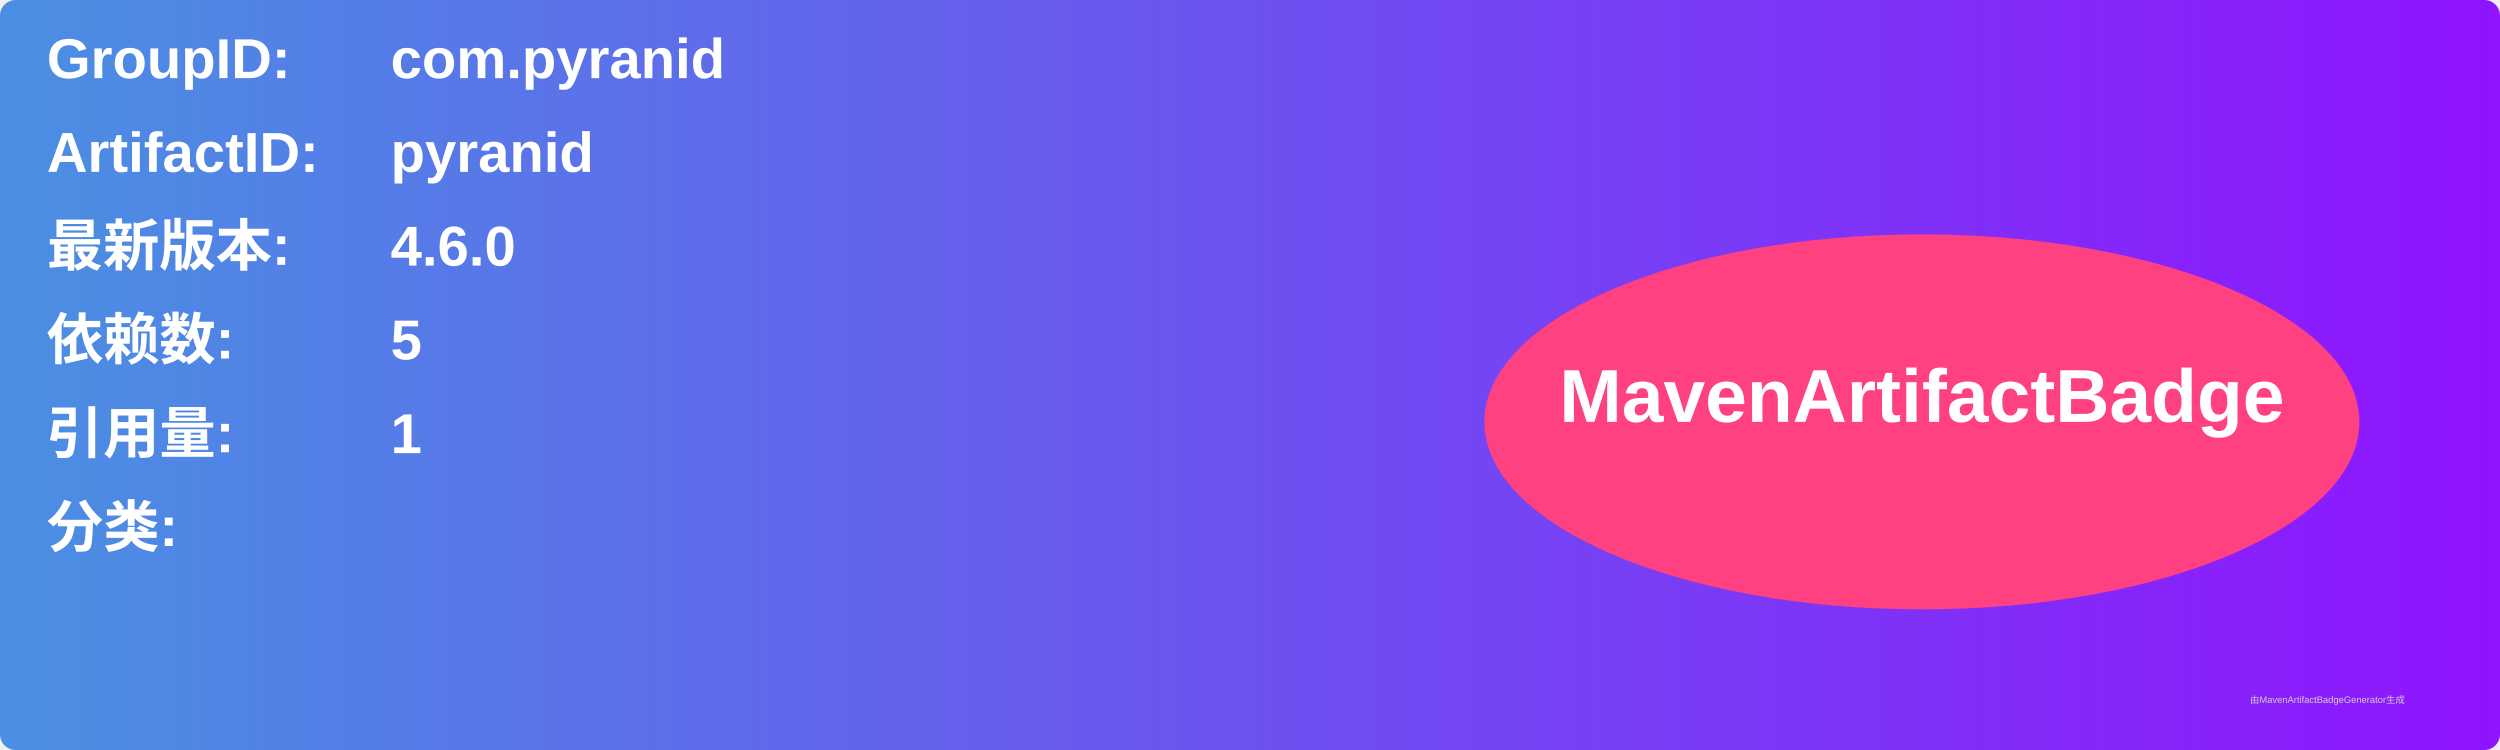
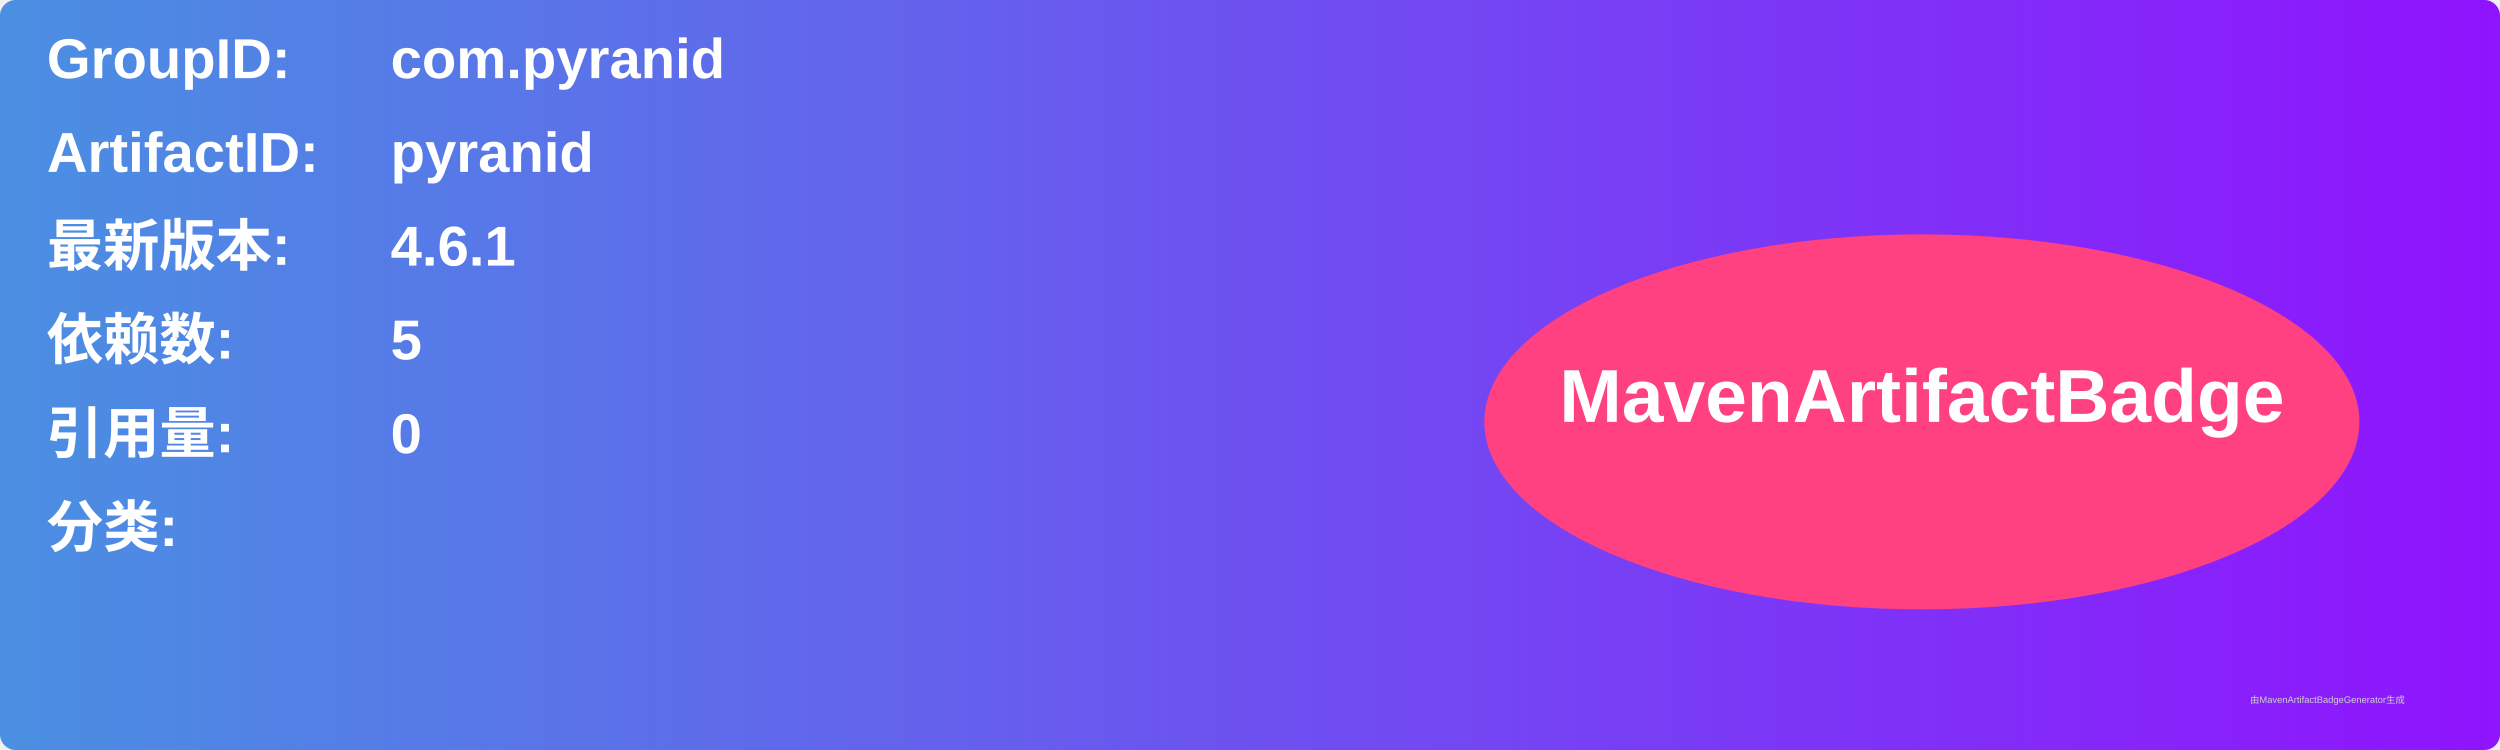
<svg xmlns="http://www.w3.org/2000/svg" width="800" height="240" viewBox="0 0 800 240">
  <linearGradient id="grad" x1="0%" y1="0%" x2="100%" y2="0%">
    <stop offset="0%" stop-color="#4a90e2" />
    <stop offset="100%" stop-color="#9013fe" />
  </linearGradient>
  <rect width="100%" height="100%" rx="5" ry="5" fill="url(#grad)" />
  <g transform="translate(15, 15)">
    <text x="0" y="10" font-family="Arial" font-size="18" fill="white" font-weight="bold" width="260">GroupID:</text>
    <text x="110" y="10" font-family="Arial" font-size="18" fill="white" font-weight="bold" width="460">com.pyranid</text>
    <text x="0" y="40" font-family="Arial" font-size="18" fill="white" font-weight="bold" width="260">ArtifactID:</text>
    <text x="110" y="40" font-family="Arial" font-size="18" fill="white" font-weight="bold" width="460">pyranid</text>
    <text x="0" y="70" font-family="Arial" font-size="18" fill="white" font-weight="bold">最新版本:</text>
    <text x="110" y="70" font-family="Arial" font-size="18" fill="white" font-weight="bold">
-       <tspan font-weight="bold">4.6.0</tspan>
+       <tspan font-weight="bold">4.6.1</tspan>
    </text>
    <text x="0" y="100" font-family="Arial" font-size="18" fill="white" font-weight="bold">依赖数: </text>
    <text x="110" y="100" font-family="Arial" font-size="18" fill="white">
      <tspan font-weight="bold">5</tspan>
    </text>
    <text x="0" y="130" font-family="Arial" font-size="18" fill="white" font-weight="bold">引用量: </text>
    <text x="110" y="130" font-family="Arial" font-size="18" fill="white">
-       <tspan font-weight="bold">1</tspan>
+       <tspan font-weight="bold">0</tspan>
    </text>
    <text x="0" y="160" font-family="Arial" font-size="18" fill="white" font-weight="bold">分类:</text>
    <text x="10" y="190" font-family="Arial" font-size="10" fill="white">
      <tspan font-weight="bold" />
    </text>
    <ellipse cx="600" cy="120" rx="140" ry="60" fill="#ff4081" />
    <text x="600" y="120" text-anchor="middle" font-family="Arial" font-size="24" fill="white" font-weight="bold">MavenArtifactBadge</text>
  </g>
  <text x="720" y="225" font-family="Arial" font-size="3" fill="#d0d0d0">由MavenArtifactBadgeGenerator生成</text>
</svg>
